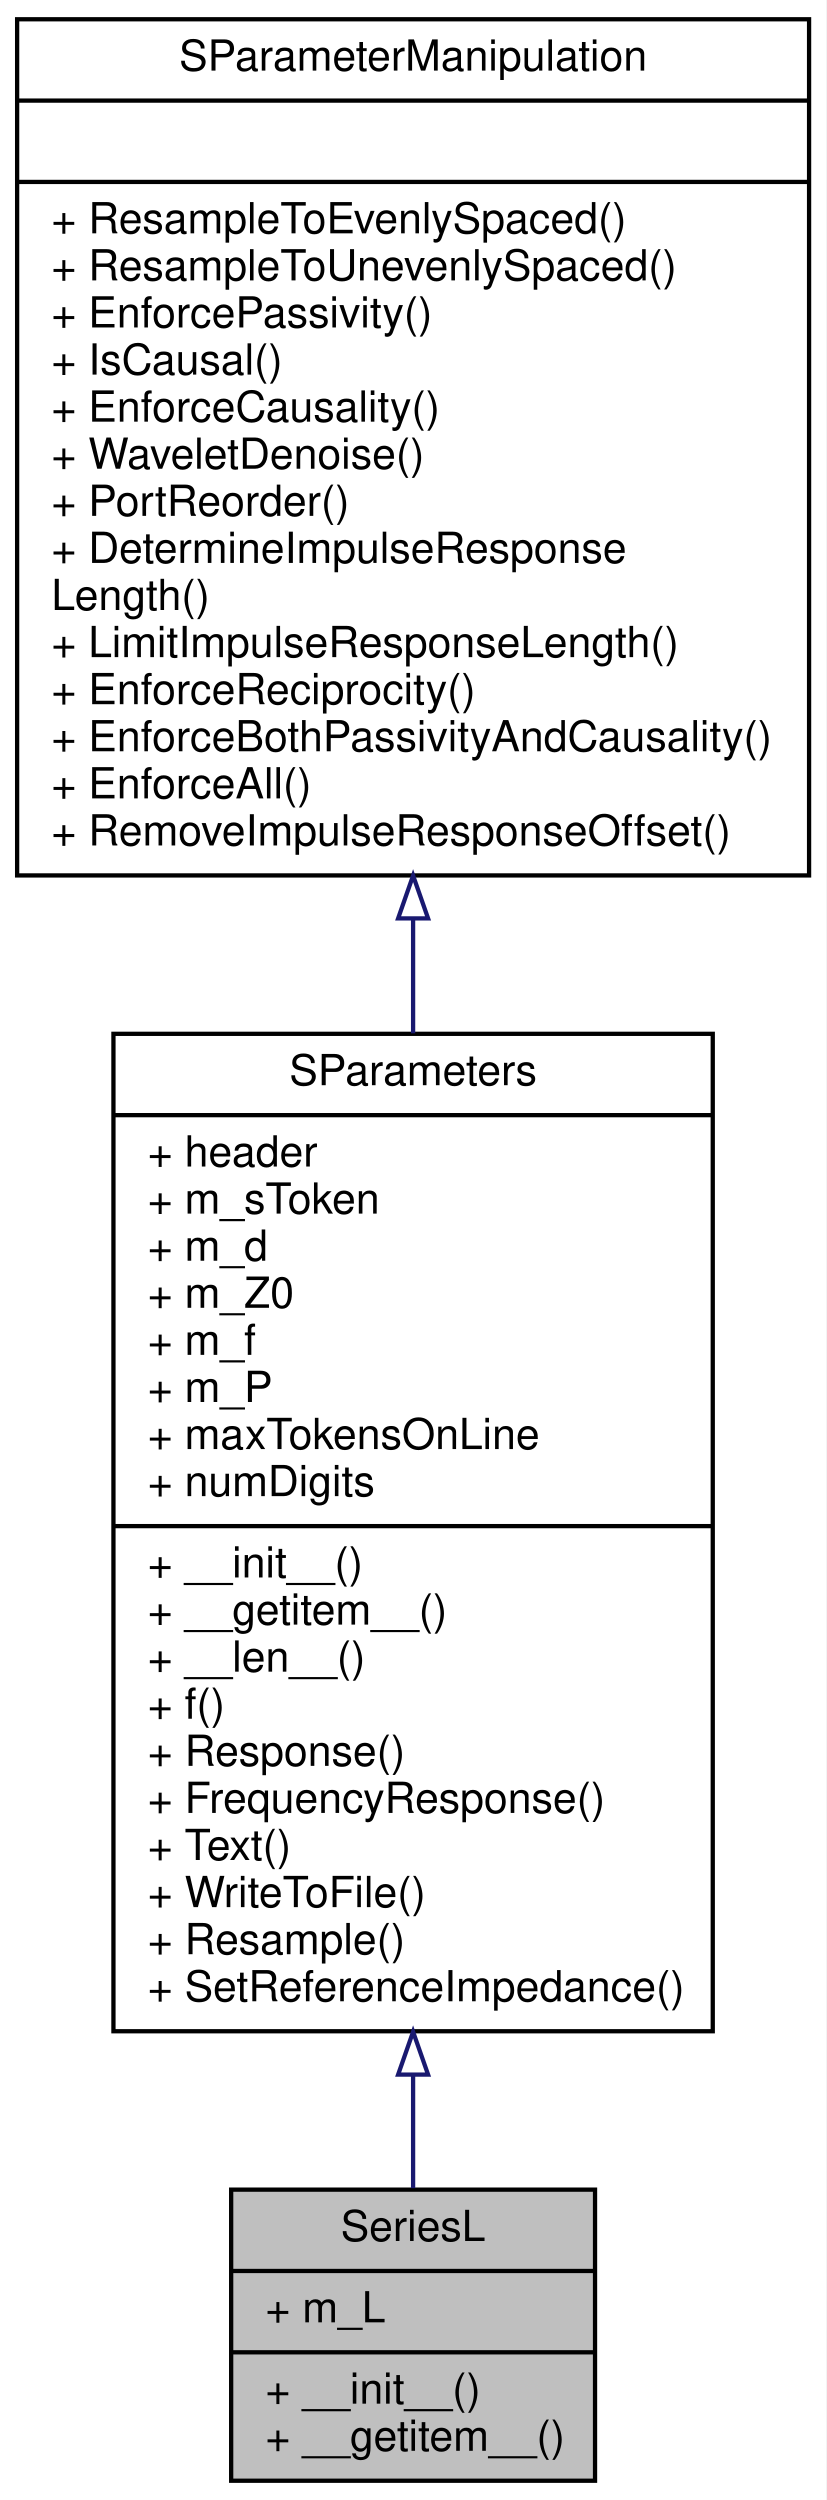
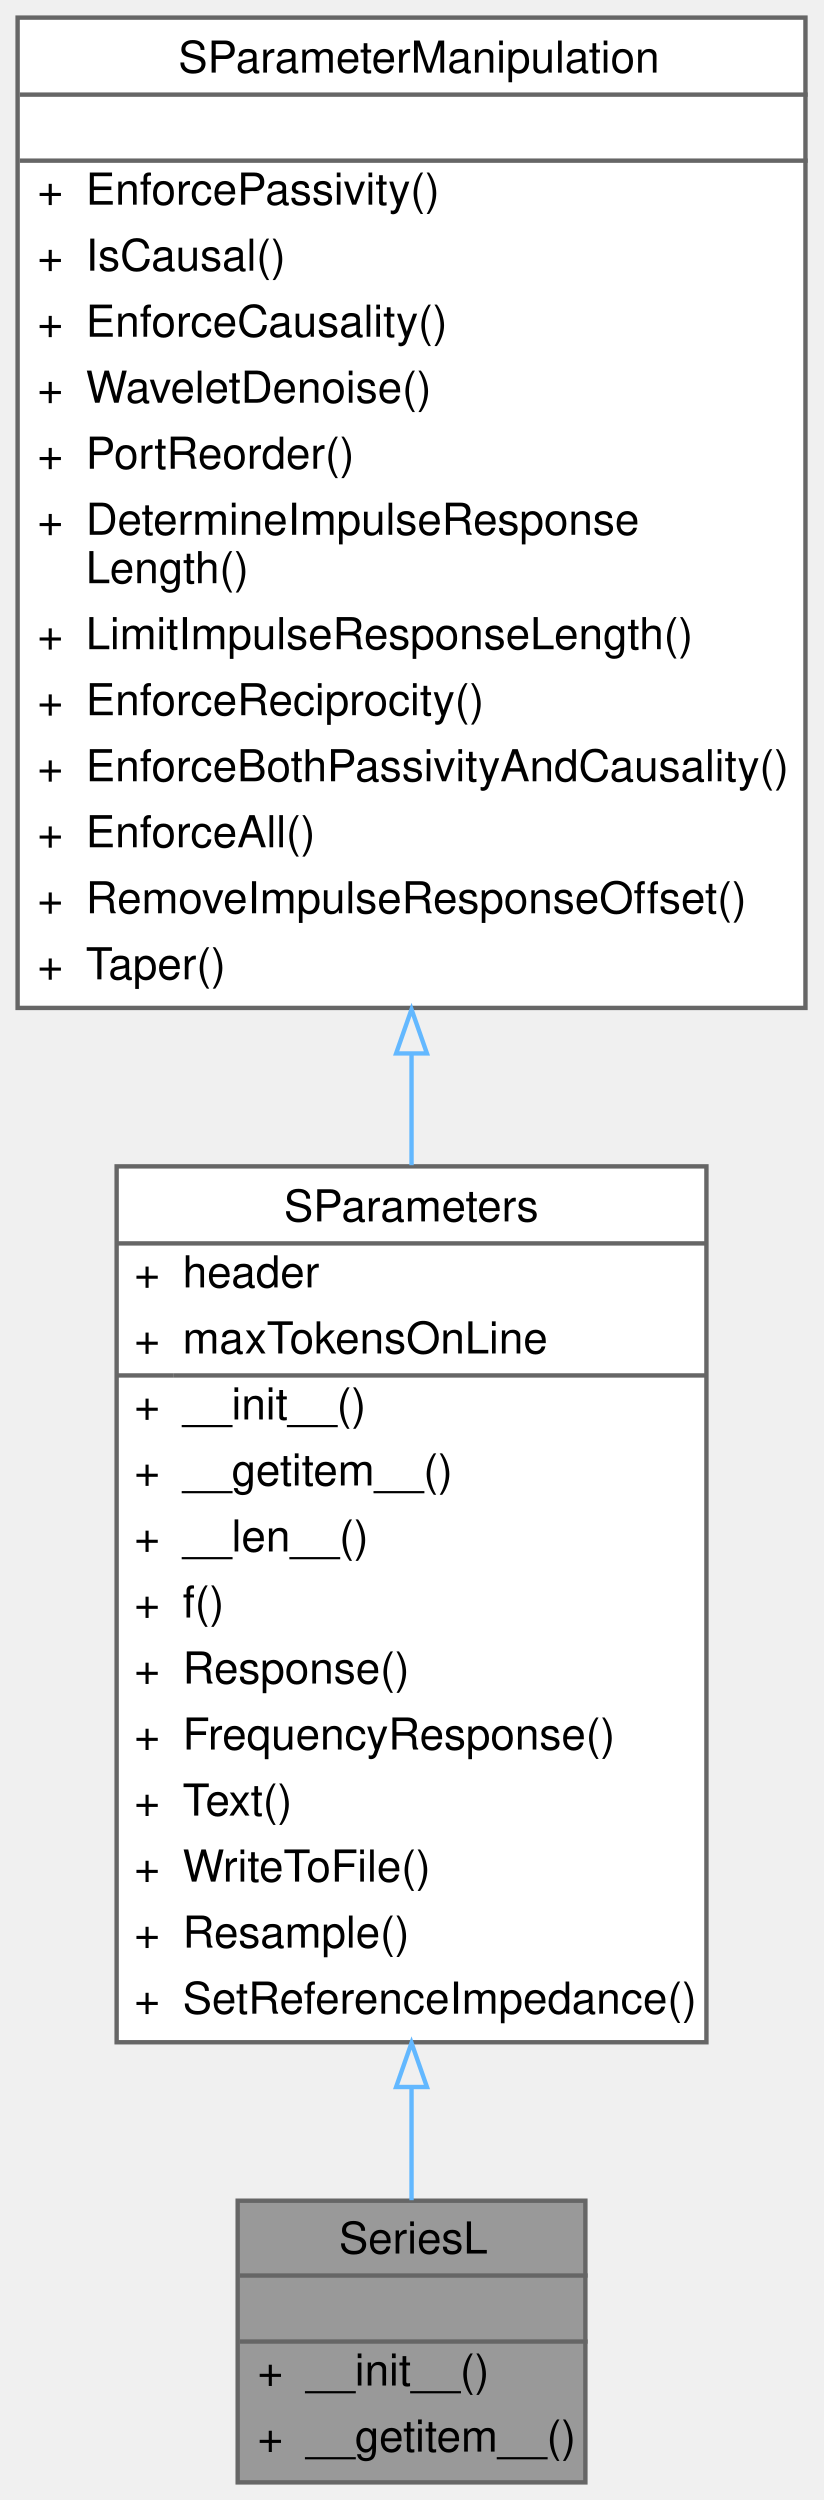
- <svg xmlns="http://www.w3.org/2000/svg" xmlns:xlink="http://www.w3.org/1999/xlink" width="193pt" height="584pt" viewBox="0.00 0.00 193.00 584.00">
-   <g id="graph0" class="graph" transform="scale(1 1) rotate(0) translate(4 580)">
-     <polygon fill="white" stroke="transparent" points="-4,4 -4,-580 189,-580 189,4 -4,4" />
-     <g id="node1" class="node">
-       <g id="a_node1">
+ <svg xmlns="http://www.w3.org/2000/svg" xmlns:xlink="http://www.w3.org/1999/xlink" width="187pt" height="568pt" viewBox="0.00 0.00 187.00 568.00">
+   <g id="graph0" class="graph" transform="scale(1 1) rotate(0) translate(4 564)">
+     <g id="Node000001" class="node">
+       <g id="a_Node000001">
        <a xlink:title="s-parameters of a series inductance">
-           <polygon fill="#bfbfbf" stroke="black" points="50,-0.5 50,-68.5 135,-68.5 135,-0.5 50,-0.5" />
-           <text text-anchor="middle" x="92.5" y="-56.5" font-family="Helvetica,sans-Serif" font-size="10.00">SeriesL</text>
-           <polyline fill="none" stroke="black" points="50,-49.5 135,-49.5 " />
-           <text text-anchor="start" x="58" y="-37.5" font-family="Helvetica,sans-Serif" font-size="10.00">+ m_L</text>
-           <polyline fill="none" stroke="black" points="50,-30.5 135,-30.5 " />
-           <text text-anchor="start" x="58" y="-18.5" font-family="Helvetica,sans-Serif" font-size="10.00">+ __init__()</text>
-           <text text-anchor="start" x="58" y="-7.5" font-family="Helvetica,sans-Serif" font-size="10.00">+ __getitem__()</text>
+           <polygon fill="#999999" stroke="transparent" points="129,-64 50,-64 50,0 129,0 129,-64" />
+           <text text-anchor="start" x="73" y="-52" font-family="Helvetica,sans-Serif" font-size="10.00">SeriesL</text>
+           <text text-anchor="start" x="88" y="-37" font-family="Helvetica,sans-Serif" font-size="10.00"> </text>
+           <text text-anchor="start" x="54.5" y="-22" font-family="Helvetica,sans-Serif" font-size="10.00">+</text>
+           <text text-anchor="start" x="65.5" y="-22" font-family="Helvetica,sans-Serif" font-size="10.00">__init__()</text>
+           <text text-anchor="start" x="54.5" y="-7" font-family="Helvetica,sans-Serif" font-size="10.00">+</text>
+           <text text-anchor="start" x="65.5" y="-7" font-family="Helvetica,sans-Serif" font-size="10.00">__getitem__()</text>
+           <polygon fill="#666666" stroke="#666666" points="50.5,-47 50.5,-47 129.5,-47 129.5,-47 50.5,-47" />
+           <polygon fill="#666666" stroke="#666666" points="50.5,-32 50.5,-32 129.5,-32 129.5,-32 50.5,-32" />
+           <polygon fill="none" stroke="#666666" points="50,0 50,-64 129,-64 129,0 50,0" />
        </a>
      </g>
    </g>
-     <g id="node2" class="node">
-       <g id="a_node2">
+     <g id="Node000002" class="node">
+       <g id="a_Node000002">
        <a xlink:href="classSignalIntegrity_1_1Lib_1_1SParameters_1_1SParameters_1_1SParameters.xhtml" target="_top" xlink:title="Class containing s-parameters.">
-           <polygon fill="white" stroke="black" points="22.5,-105.5 22.5,-338.5 162.5,-338.5 162.5,-105.5 22.5,-105.5" />
-           <text text-anchor="middle" x="92.5" y="-326.5" font-family="Helvetica,sans-Serif" font-size="10.00">SParameters</text>
-           <polyline fill="none" stroke="black" points="22.5,-319.5 162.5,-319.5 " />
-           <text text-anchor="start" x="30.5" y="-307.5" font-family="Helvetica,sans-Serif" font-size="10.00">+ header</text>
-           <text text-anchor="start" x="30.5" y="-296.5" font-family="Helvetica,sans-Serif" font-size="10.00">+ m_sToken</text>
-           <text text-anchor="start" x="30.5" y="-285.5" font-family="Helvetica,sans-Serif" font-size="10.00">+ m_d</text>
-           <text text-anchor="start" x="30.5" y="-274.5" font-family="Helvetica,sans-Serif" font-size="10.00">+ m_Z0</text>
-           <text text-anchor="start" x="30.5" y="-263.5" font-family="Helvetica,sans-Serif" font-size="10.00">+ m_f</text>
-           <text text-anchor="start" x="30.5" y="-252.5" font-family="Helvetica,sans-Serif" font-size="10.00">+ m_P</text>
-           <text text-anchor="start" x="30.5" y="-241.5" font-family="Helvetica,sans-Serif" font-size="10.00">+ maxTokensOnLine</text>
-           <text text-anchor="start" x="30.5" y="-230.5" font-family="Helvetica,sans-Serif" font-size="10.00">+ numDigits</text>
-           <polyline fill="none" stroke="black" points="22.5,-223.5 162.5,-223.5 " />
-           <text text-anchor="start" x="30.5" y="-211.5" font-family="Helvetica,sans-Serif" font-size="10.00">+ __init__()</text>
-           <text text-anchor="start" x="30.5" y="-200.5" font-family="Helvetica,sans-Serif" font-size="10.00">+ __getitem__()</text>
-           <text text-anchor="start" x="30.5" y="-189.5" font-family="Helvetica,sans-Serif" font-size="10.00">+ __len__()</text>
-           <text text-anchor="start" x="30.5" y="-178.5" font-family="Helvetica,sans-Serif" font-size="10.00">+ f()</text>
-           <text text-anchor="start" x="30.5" y="-167.5" font-family="Helvetica,sans-Serif" font-size="10.00">+ Response()</text>
-           <text text-anchor="start" x="30.5" y="-156.5" font-family="Helvetica,sans-Serif" font-size="10.00">+ FrequencyResponse()</text>
-           <text text-anchor="start" x="30.5" y="-145.5" font-family="Helvetica,sans-Serif" font-size="10.00">+ Text()</text>
-           <text text-anchor="start" x="30.5" y="-134.5" font-family="Helvetica,sans-Serif" font-size="10.00">+ WriteToFile()</text>
-           <text text-anchor="start" x="30.5" y="-123.5" font-family="Helvetica,sans-Serif" font-size="10.00">+ Resample()</text>
-           <text text-anchor="start" x="30.5" y="-112.5" font-family="Helvetica,sans-Serif" font-size="10.00">+ SetReferenceImpedance()</text>
+           <polygon fill="white" stroke="transparent" points="156.5,-299 22.5,-299 22.5,-100 156.5,-100 156.5,-299" />
+           <text text-anchor="start" x="60.5" y="-286.5" font-family="Helvetica,sans-Serif" font-size="10.00">SParameters</text>
+           <text text-anchor="start" x="26.5" y="-271.5" font-family="Helvetica,sans-Serif" font-size="10.00">+</text>
+           <text text-anchor="start" x="37.5" y="-271.5" font-family="Helvetica,sans-Serif" font-size="10.00">header</text>
+           <text text-anchor="start" x="26.5" y="-256.5" font-family="Helvetica,sans-Serif" font-size="10.00">+</text>
+           <text text-anchor="start" x="37.5" y="-256.5" font-family="Helvetica,sans-Serif" font-size="10.00">maxTokensOnLine</text>
+           <text text-anchor="start" x="26.5" y="-241.5" font-family="Helvetica,sans-Serif" font-size="10.00">+</text>
+           <text text-anchor="start" x="37.5" y="-241.5" font-family="Helvetica,sans-Serif" font-size="10.00">__init__()</text>
+           <text text-anchor="start" x="26.5" y="-226.5" font-family="Helvetica,sans-Serif" font-size="10.00">+</text>
+           <text text-anchor="start" x="37.5" y="-226.5" font-family="Helvetica,sans-Serif" font-size="10.00">__getitem__()</text>
+           <text text-anchor="start" x="26.5" y="-211.5" font-family="Helvetica,sans-Serif" font-size="10.00">+</text>
+           <text text-anchor="start" x="37.5" y="-211.5" font-family="Helvetica,sans-Serif" font-size="10.00">__len__()</text>
+           <text text-anchor="start" x="26.5" y="-196.5" font-family="Helvetica,sans-Serif" font-size="10.00">+</text>
+           <text text-anchor="start" x="37.5" y="-196.5" font-family="Helvetica,sans-Serif" font-size="10.00">f()</text>
+           <text text-anchor="start" x="26.5" y="-181.5" font-family="Helvetica,sans-Serif" font-size="10.00">+</text>
+           <text text-anchor="start" x="37.5" y="-181.5" font-family="Helvetica,sans-Serif" font-size="10.00">Response()</text>
+           <text text-anchor="start" x="26.5" y="-166.5" font-family="Helvetica,sans-Serif" font-size="10.00">+</text>
+           <text text-anchor="start" x="37.5" y="-166.5" font-family="Helvetica,sans-Serif" font-size="10.00">FrequencyResponse()</text>
+           <text text-anchor="start" x="26.5" y="-151.5" font-family="Helvetica,sans-Serif" font-size="10.00">+</text>
+           <text text-anchor="start" x="37.5" y="-151.5" font-family="Helvetica,sans-Serif" font-size="10.00">Text()</text>
+           <text text-anchor="start" x="26.5" y="-136.5" font-family="Helvetica,sans-Serif" font-size="10.00">+</text>
+           <text text-anchor="start" x="37.5" y="-136.5" font-family="Helvetica,sans-Serif" font-size="10.00">WriteToFile()</text>
+           <text text-anchor="start" x="26.5" y="-121.5" font-family="Helvetica,sans-Serif" font-size="10.00">+</text>
+           <text text-anchor="start" x="37.5" y="-121.5" font-family="Helvetica,sans-Serif" font-size="10.00">Resample()</text>
+           <text text-anchor="start" x="26.5" y="-106.5" font-family="Helvetica,sans-Serif" font-size="10.00">+</text>
+           <text text-anchor="start" x="37.5" y="-106.5" font-family="Helvetica,sans-Serif" font-size="10.00">SetReferenceImpedance()</text>
+           <polygon fill="#666666" stroke="#666666" points="22.5,-281.5 22.5,-281.5 156.5,-281.5 156.5,-281.5 22.5,-281.5" />
+           <polygon fill="#666666" stroke="#666666" points="22.5,-251.5 22.5,-251.5 35.5,-251.5 35.5,-251.5 22.5,-251.5" />
+           <polygon fill="#666666" stroke="#666666" points="35.5,-251.5 35.5,-251.5 156.5,-251.5 156.5,-251.5 35.5,-251.5" />
+           <polygon fill="none" stroke="#666666" points="22.5,-100 22.5,-299 156.5,-299 156.5,-100 22.5,-100" />
        </a>
      </g>
    </g>
-     <g id="edge1" class="edge">
-       <path fill="none" stroke="midnightblue" d="M92.5,-95.29C92.5,-85.79 92.5,-76.82 92.5,-68.85" />
-       <polygon fill="none" stroke="midnightblue" points="89,-95.37 92.5,-105.37 96,-95.37 89,-95.37" />
-     </g>
-     <g id="node3" class="node">
-       <g id="a_node3">
-         <a xlink:href="classSignalIntegrity_1_1Lib_1_1SParameters_1_1SParameterManipulation_1_1SParameterManipulation.xhtml" target="_top" xlink:title="Class for manipulations on s-parameters involving passivity, causality, etc.">
-           <polygon fill="white" stroke="black" points="0,-375.5 0,-575.5 185,-575.5 185,-375.5 0,-375.5" />
-           <text text-anchor="middle" x="92.5" y="-563.5" font-family="Helvetica,sans-Serif" font-size="10.00">SParameterManipulation</text>
-           <polyline fill="none" stroke="black" points="0,-556.5 185,-556.5 " />
-           <text text-anchor="middle" x="92.5" y="-544.5" font-family="Helvetica,sans-Serif" font-size="10.00"> </text>
-           <polyline fill="none" stroke="black" points="0,-537.5 185,-537.5 " />
-           <text text-anchor="start" x="8" y="-525.5" font-family="Helvetica,sans-Serif" font-size="10.00">+ ResampleToEvenlySpaced()</text>
-           <text text-anchor="start" x="8" y="-514.5" font-family="Helvetica,sans-Serif" font-size="10.00">+ ResampleToUnevenlySpaced()</text>
-           <text text-anchor="start" x="8" y="-503.5" font-family="Helvetica,sans-Serif" font-size="10.00">+ EnforcePassivity()</text>
-           <text text-anchor="start" x="8" y="-492.5" font-family="Helvetica,sans-Serif" font-size="10.00">+ IsCausal()</text>
-           <text text-anchor="start" x="8" y="-481.5" font-family="Helvetica,sans-Serif" font-size="10.00">+ EnforceCausality()</text>
-           <text text-anchor="start" x="8" y="-470.5" font-family="Helvetica,sans-Serif" font-size="10.00">+ WaveletDenoise()</text>
-           <text text-anchor="start" x="8" y="-459.5" font-family="Helvetica,sans-Serif" font-size="10.00">+ PortReorder()</text>
-           <text text-anchor="start" x="8" y="-448.5" font-family="Helvetica,sans-Serif" font-size="10.00">+ DetermineImpulseResponse</text>
-           <text text-anchor="start" x="8" y="-437.5" font-family="Helvetica,sans-Serif" font-size="10.00">Length()</text>
-           <text text-anchor="start" x="8" y="-426.5" font-family="Helvetica,sans-Serif" font-size="10.00">+ LimitImpulseResponseLength()</text>
-           <text text-anchor="start" x="8" y="-415.5" font-family="Helvetica,sans-Serif" font-size="10.00">+ EnforceReciprocity()</text>
-           <text text-anchor="start" x="8" y="-404.5" font-family="Helvetica,sans-Serif" font-size="10.00">+ EnforceBothPassivityAndCausality()</text>
-           <text text-anchor="start" x="8" y="-393.5" font-family="Helvetica,sans-Serif" font-size="10.00">+ EnforceAll()</text>
-           <text text-anchor="start" x="8" y="-382.5" font-family="Helvetica,sans-Serif" font-size="10.00">+ RemoveImpulseResponseOffset()</text>
+     <g id="edge1_Node000001_Node000002" class="edge">
+       <g id="a_edge1_Node000001_Node000002">
+         <a xlink:title=" ">
+           <path fill="none" stroke="#63b8ff" d="M89.5,-89.72C89.5,-80.54 89.5,-71.83 89.5,-64.12" />
+           <polygon fill="none" stroke="#63b8ff" points="86,-89.84 89.5,-99.84 93,-89.84 86,-89.84" />
        </a>
      </g>
    </g>
-     <g id="edge2" class="edge">
-       <path fill="none" stroke="midnightblue" d="M92.5,-365.18C92.5,-356.38 92.5,-347.46 92.5,-338.61" />
-       <polygon fill="none" stroke="midnightblue" points="89,-365.46 92.5,-375.46 96,-365.46 89,-365.46" />
+     <g id="Node000003" class="node">
+       <g id="a_Node000003">
+         <a xlink:href="classSignalIntegrity_1_1Lib_1_1SParameters_1_1SParameterManipulation_1_1SParameterManipulation.xhtml" target="_top" xlink:title="Class for manipulations on s-parameters involving passivity, causality, etc.">
+           <polygon fill="white" stroke="transparent" points="179,-560 0,-560 0,-335 179,-335 179,-560" />
+           <text text-anchor="start" x="36.5" y="-547.5" font-family="Helvetica,sans-Serif" font-size="10.00">SParameterManipulation</text>
+           <text text-anchor="start" x="88" y="-532.5" font-family="Helvetica,sans-Serif" font-size="10.00"> </text>
+           <text text-anchor="start" x="4.5" y="-517.5" font-family="Helvetica,sans-Serif" font-size="10.00">+</text>
+           <text text-anchor="start" x="15.5" y="-517.5" font-family="Helvetica,sans-Serif" font-size="10.00">EnforcePassivity()</text>
+           <text text-anchor="start" x="4.5" y="-502.5" font-family="Helvetica,sans-Serif" font-size="10.00">+</text>
+           <text text-anchor="start" x="15.5" y="-502.5" font-family="Helvetica,sans-Serif" font-size="10.00">IsCausal()</text>
+           <text text-anchor="start" x="4.5" y="-487.5" font-family="Helvetica,sans-Serif" font-size="10.00">+</text>
+           <text text-anchor="start" x="15.5" y="-487.5" font-family="Helvetica,sans-Serif" font-size="10.00">EnforceCausality()</text>
+           <text text-anchor="start" x="4.5" y="-472.5" font-family="Helvetica,sans-Serif" font-size="10.00">+</text>
+           <text text-anchor="start" x="15.5" y="-472.5" font-family="Helvetica,sans-Serif" font-size="10.00">WaveletDenoise()</text>
+           <text text-anchor="start" x="4.5" y="-457.5" font-family="Helvetica,sans-Serif" font-size="10.00">+</text>
+           <text text-anchor="start" x="15.5" y="-457.5" font-family="Helvetica,sans-Serif" font-size="10.00">PortReorder()</text>
+           <text text-anchor="start" x="4.5" y="-442.5" font-family="Helvetica,sans-Serif" font-size="10.00">+</text>
+           <text text-anchor="start" x="15.5" y="-442.5" font-family="Helvetica,sans-Serif" font-size="10.00">DetermineImpulseResponse</text>
+           <text text-anchor="start" x="15.5" y="-431.5" font-family="Helvetica,sans-Serif" font-size="10.00">Length()</text>
+           <text text-anchor="start" x="4.5" y="-416.5" font-family="Helvetica,sans-Serif" font-size="10.00">+</text>
+           <text text-anchor="start" x="15.5" y="-416.5" font-family="Helvetica,sans-Serif" font-size="10.00">LimitImpulseResponseLength()</text>
+           <text text-anchor="start" x="4.5" y="-401.5" font-family="Helvetica,sans-Serif" font-size="10.00">+</text>
+           <text text-anchor="start" x="15.5" y="-401.5" font-family="Helvetica,sans-Serif" font-size="10.00">EnforceReciprocity()</text>
+           <text text-anchor="start" x="4.5" y="-386.5" font-family="Helvetica,sans-Serif" font-size="10.00">+</text>
+           <text text-anchor="start" x="15.5" y="-386.5" font-family="Helvetica,sans-Serif" font-size="10.00">EnforceBothPassivityAndCausality()</text>
+           <text text-anchor="start" x="4.5" y="-371.5" font-family="Helvetica,sans-Serif" font-size="10.00">+</text>
+           <text text-anchor="start" x="15.5" y="-371.5" font-family="Helvetica,sans-Serif" font-size="10.00">EnforceAll()</text>
+           <text text-anchor="start" x="4.5" y="-356.5" font-family="Helvetica,sans-Serif" font-size="10.00">+</text>
+           <text text-anchor="start" x="15.5" y="-356.5" font-family="Helvetica,sans-Serif" font-size="10.00">RemoveImpulseResponseOffset()</text>
+           <text text-anchor="start" x="4.5" y="-341.5" font-family="Helvetica,sans-Serif" font-size="10.00">+</text>
+           <text text-anchor="start" x="15.5" y="-341.5" font-family="Helvetica,sans-Serif" font-size="10.00">Taper()</text>
+           <polygon fill="#666666" stroke="#666666" points="0.5,-542.5 0.5,-542.5 179.5,-542.5 179.5,-542.5 0.5,-542.5" />
+           <polygon fill="#666666" stroke="#666666" points="0.5,-527.5 0.5,-527.5 179.5,-527.5 179.5,-527.5 0.5,-527.5" />
+           <polygon fill="none" stroke="#666666" points="0,-335 0,-560 179,-560 179,-335 0,-335" />
+         </a>
+       </g>
+     </g>
+     <g id="edge2_Node000002_Node000003" class="edge">
+       <g id="a_edge2_Node000002_Node000003">
+         <a xlink:title=" ">
+           <path fill="none" stroke="#63b8ff" d="M89.5,-324.4C89.5,-315.97 89.5,-307.55 89.5,-299.27" />
+           <polygon fill="none" stroke="#63b8ff" points="86,-324.66 89.5,-334.66 93,-324.66 86,-324.66" />
+         </a>
+       </g>
    </g>
  </g>
</svg>
